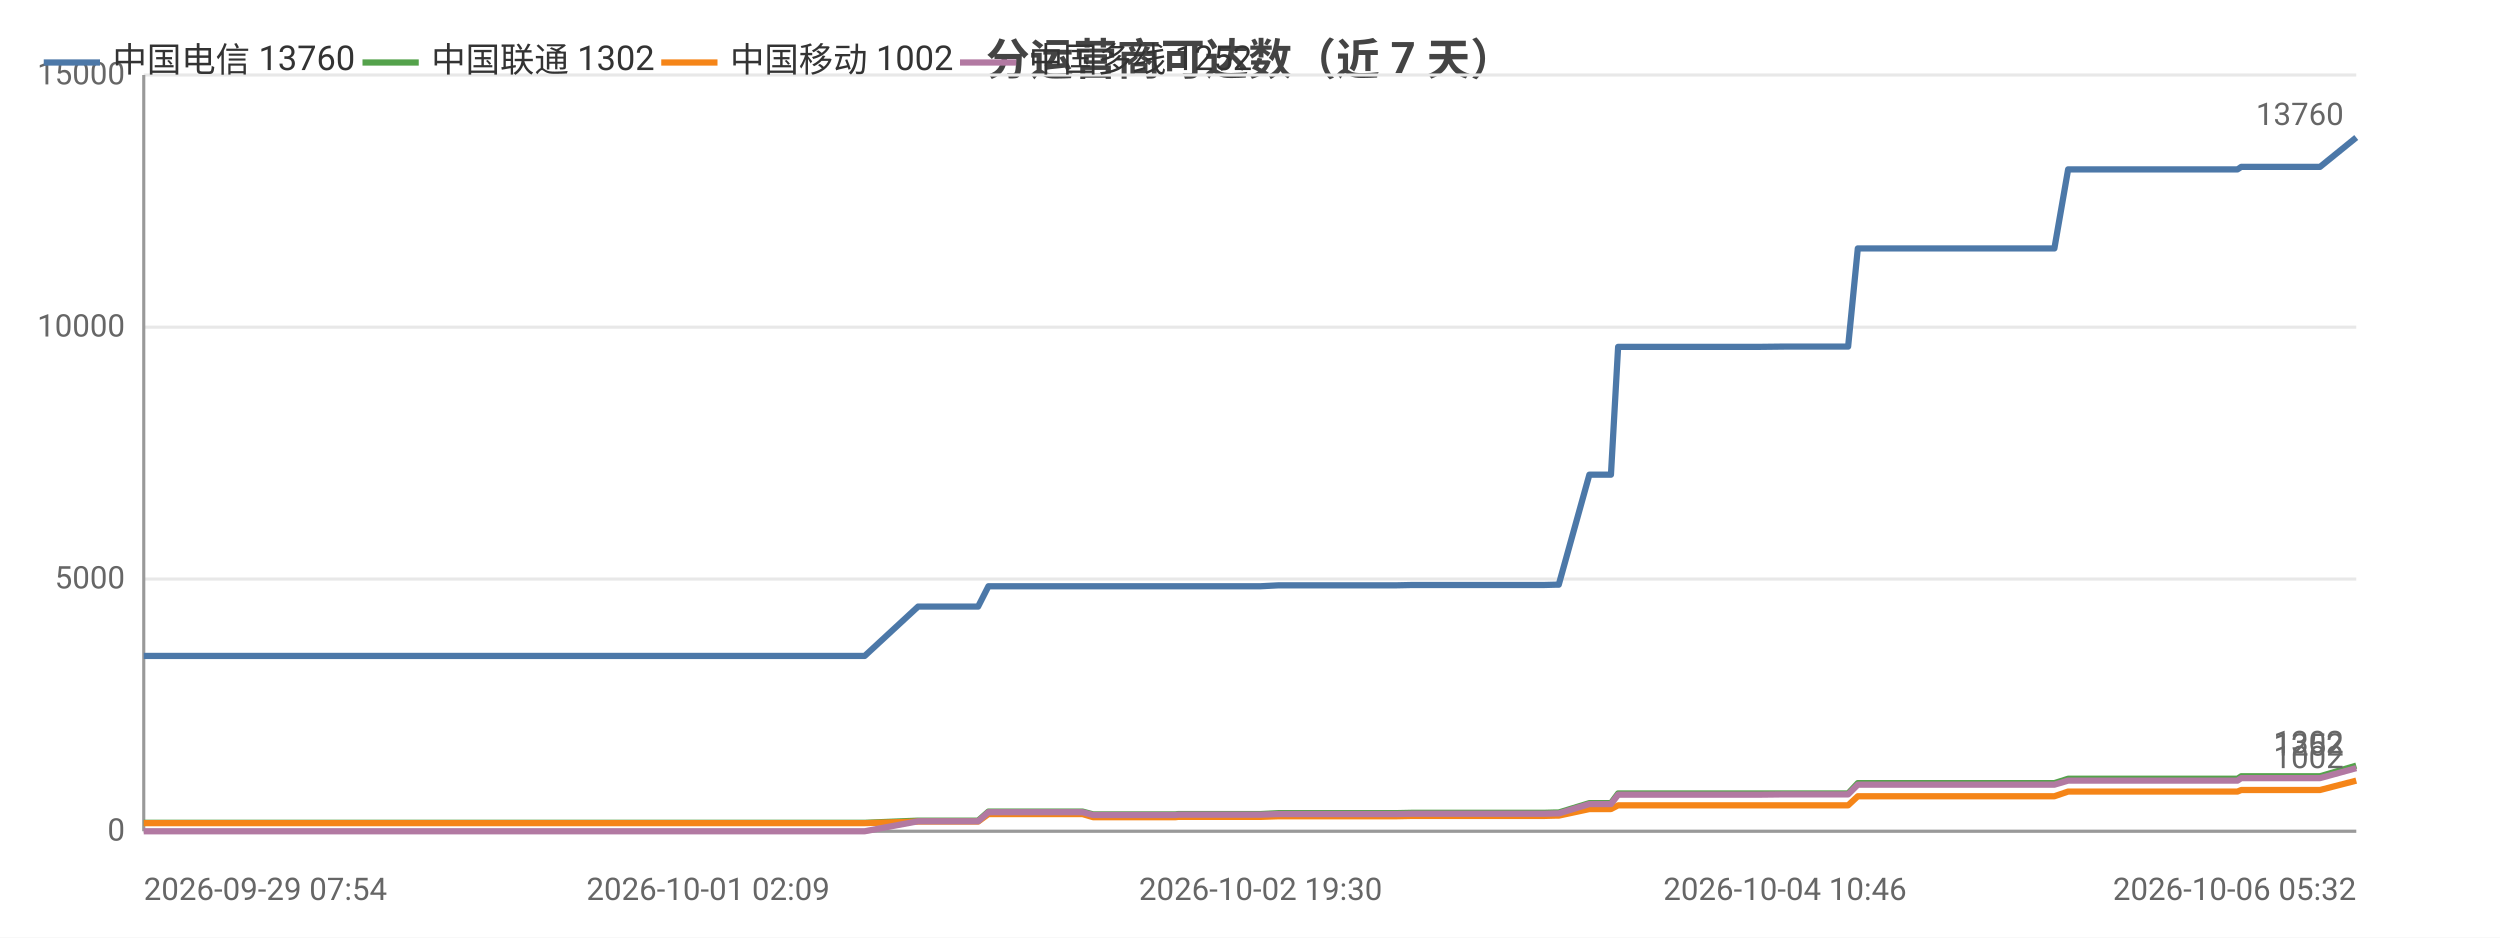
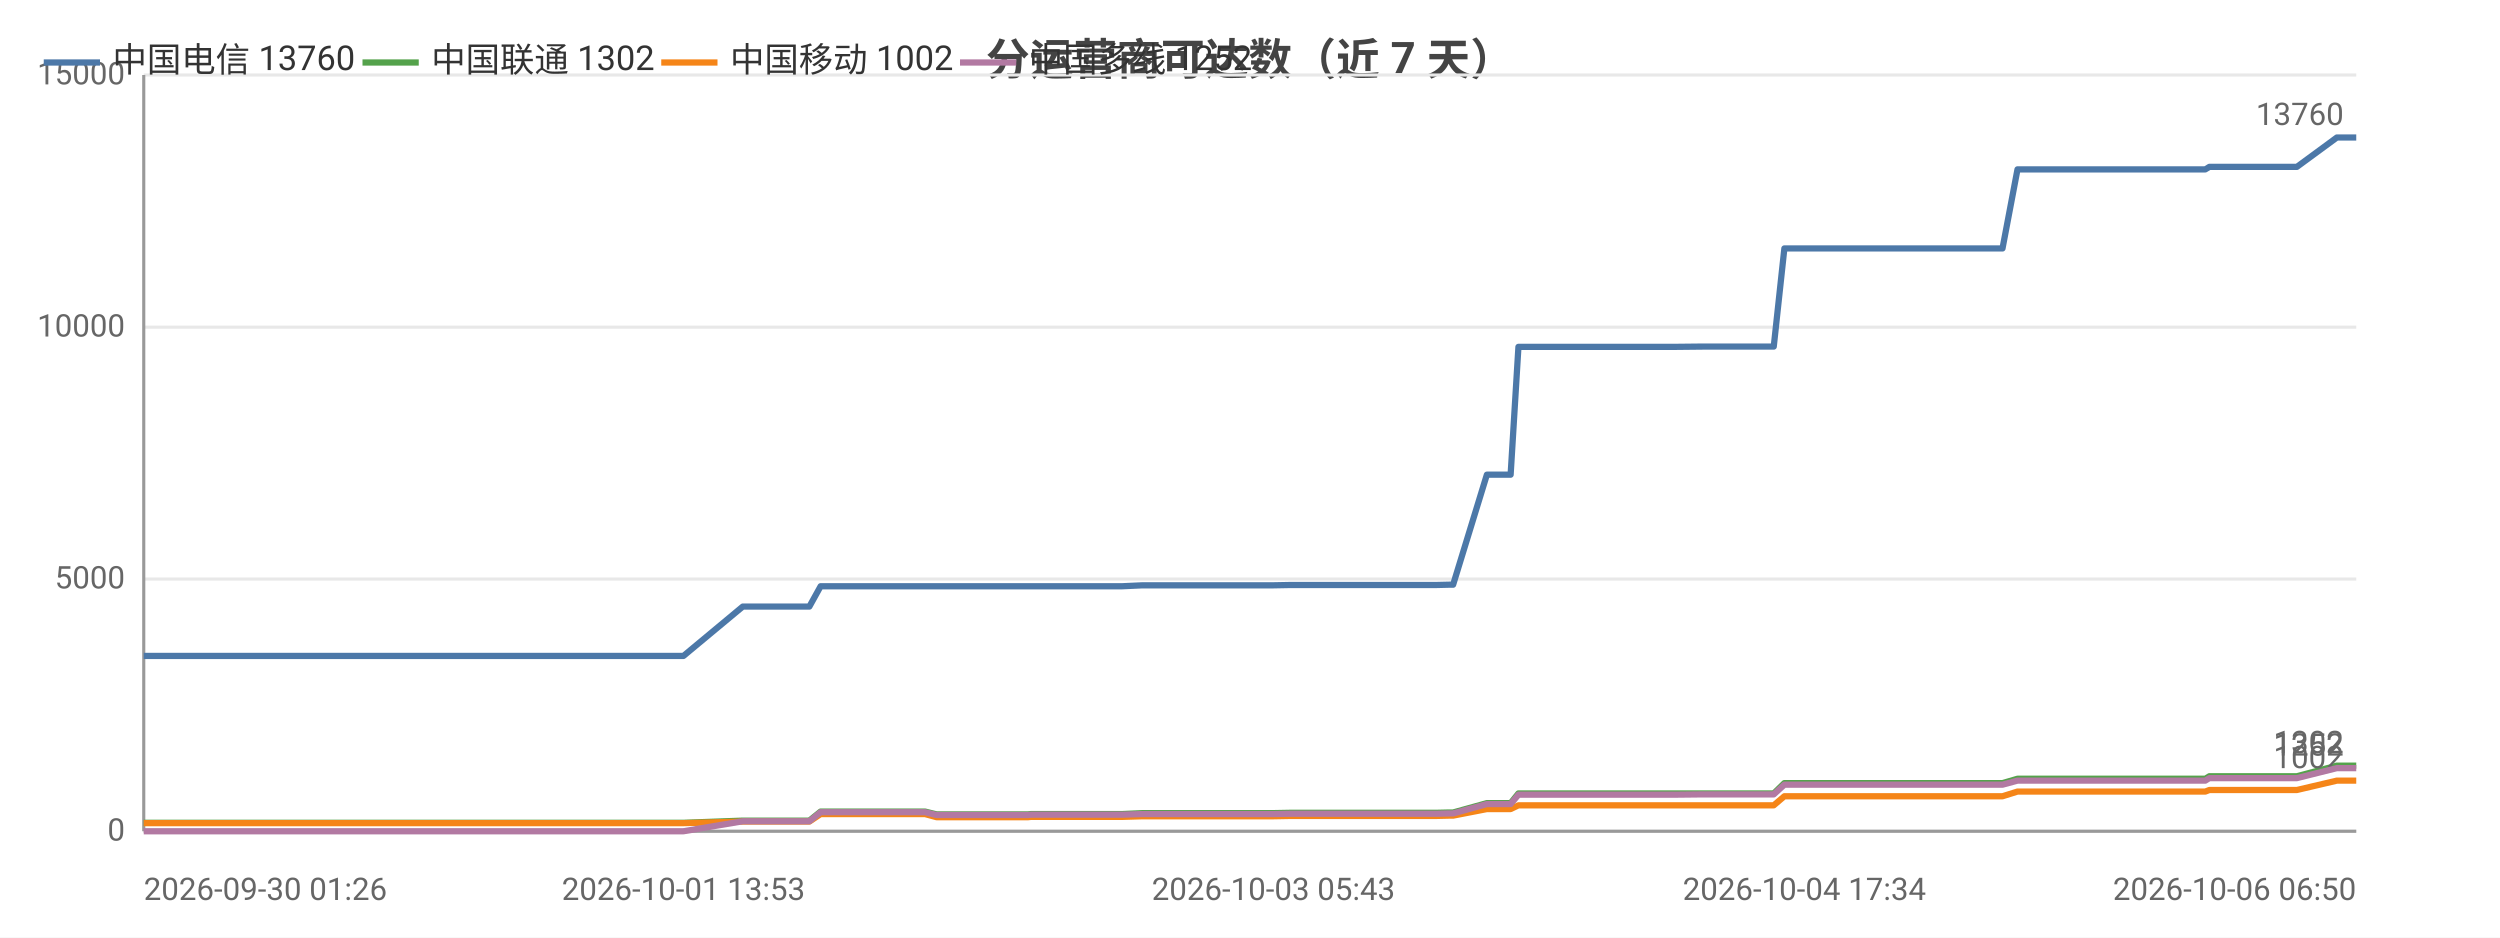
<svg xmlns="http://www.w3.org/2000/svg" width="800" height="300" viewBox="0 0 800 300">
  <rect width="800" height="300" fill="#ffffff" />
  <style>text{font-family:system-ui,-apple-system,'Segoe UI',Roboto,'PingFang SC','Microsoft YaHei','Noto Sans CJK SC',sans-serif}.g{stroke:#e8e8e8;stroke-width:1}.a{stroke:#999;stroke-width:1}.t{font-size:10px;fill:#666}.m{font-size:10px;text-anchor:middle;fill:#666}.e{font-size:10px;text-anchor:end;fill:#666}.l{font-size:11px;fill:#333}.tt{font-size:14px;font-weight:600;text-anchor:middle;fill:#444}.em{font-size:13px;text-anchor:middle;fill:#999}</style>
  <text class="tt" x="400.0" y="24">分运营商可达数（近 7 天）</text>
  <line class="g" x1="46" y1="266" x2="754" y2="266" />
  <text class="e" x="40" y="269">0</text>
  <line class="g" x1="46" y1="185.3" x2="754" y2="185.3" />
  <text class="e" x="40" y="188.3">5000</text>
  <line class="g" x1="46" y1="104.7" x2="754" y2="104.7" />
  <text class="e" x="40" y="107.7">10000</text>
  <line class="g" x1="46" y1="24" x2="754" y2="24" />
  <text class="e" x="40" y="27">15000</text>
  <line class="a" x1="46" y1="24" x2="46" y2="266" />
  <line class="a" x1="46" y1="266" x2="754" y2="266" />
-   <polyline fill="none" stroke="#4c78a8" stroke-width="2" stroke-linejoin="round" points="46,209.9 46.0,209.9 48.3,209.9 120.9,209.9 122.8,209.9 132.4,209.9 140.3,209.9 143.6,209.9 150.4,209.9 152.4,209.9 170.3,209.9 173.4,209.9 185.5,209.9 185.5,209.9 187.9,209.9 197.1,209.9 198.6,209.9 211.0,209.9 211.0,209.9 212.9,209.9 213.5,209.9 218.1,209.9 226.6,209.9 230.2,209.9 230.2,209.9 232.2,209.9 245.3,209.9 254.4,209.9 255.3,209.9 256.2,209.9 276.7,209.9 293.8,194.1 293.9,194.1 294.9,194.1 294.9,194.1 302.0,194.1 313.0,194.1 313.0,194.1 316.3,187.6 316.4,187.6 320.9,187.6 336.4,187.6 336.4,187.6 346.4,187.6 349.8,187.6 349.8,187.6 364.2,187.6 364.3,187.6 376.2,187.6 377.0,187.6 377.1,187.6 394.3,187.6 403.4,187.6 409.2,187.3 409.2,187.3 413.3,187.3 413.4,187.3 422.5,187.3 426.8,187.3 426.8,187.3 430.6,187.3 430.6,187.3 447.0,187.3 451.7,187.2 451.8,187.2 455.0,187.2 455.0,187.2 472.8,187.2 472.8,187.2 473.9,187.2 478.4,187.2 478.5,187.2 494.0,187.2 497.7,187.1 497.8,187.1 498.8,187.1 498.8,187.1 508.6,151.9 508.7,151.9 510.7,151.9 515.5,151.9 517.8,111.0 517.8,111.0 526.8,111.0 526.9,111.0 533.6,111.0 545.0,111.0 545.0,111.0 558.4,111.0 558.4,111.0 562.6,111.0 571.2,110.9 571.2,110.9 589.1,110.9 589.1,110.9 591.0,110.9 591.4,110.9 594.5,79.5 594.5,79.5 600.3,79.5 602.3,79.5 602.4,79.5 609.8,79.5 615.1,79.5 615.1,79.5 616.5,79.5 626.0,79.5 629.9,79.5 630.0,79.5 631.7,79.5 654.3,79.5 657.4,79.5 661.8,54.2 661.8,54.2 667.1,54.2 667.2,54.2 669.4,54.2 693.0,54.2 713.2,54.2 716.0,54.2 717.2,53.4 718.3,53.4 724.7,53.4 725.7,53.4 740.2,53.4 740.3,53.4 742.4,53.4 754.0,44.0 754,44.0" />
+   <polyline fill="none" stroke="#4c78a8" stroke-width="2" stroke-linejoin="round" points="46,209.9 48.1,209.9 58.7,209.9 67.5,209.9 71.1,209.9 78.7,209.9 80.9,209.9 100.8,209.9 104.2,209.9 117.6,209.9 117.6,209.9 120.3,209.9 130.4,209.9 132.2,209.9 145.8,209.9 145.9,209.9 147.9,209.9 148.6,209.9 153.7,209.9 163.1,209.9 167.1,209.9 167.2,209.9 169.4,209.9 183.9,209.9 193.9,209.9 195.0,209.9 196.0,209.9 218.7,209.9 237.7,194.1 237.7,194.1 238.8,194.1 238.9,194.1 246.8,194.1 258.9,194.1 259.0,194.1 262.6,187.6 262.7,187.6 267.7,187.6 284.8,187.6 284.9,187.6 296.0,187.6 299.7,187.6 299.8,187.6 315.7,187.6 315.8,187.6 329.0,187.6 329.9,187.6 329.9,187.6 349.1,187.6 359.1,187.6 365.6,187.3 365.6,187.3 370.2,187.3 370.2,187.3 380.3,187.3 385.1,187.3 385.1,187.3 389.3,187.3 389.3,187.3 407.5,187.3 412.7,187.2 412.8,187.2 416.3,187.2 416.4,187.2 436.0,187.2 436.1,187.2 437.3,187.2 442.3,187.2 442.4,187.2 459.5,187.2 463.7,187.1 463.8,187.1 464.9,187.1 465.0,187.1 475.8,151.9 475.9,151.9 478.1,151.9 483.4,151.9 485.9,111.0 486.0,111.0 496.0,111.0 496.0,111.0 503.5,111.0 516.1,111.0 516.1,111.0 530.9,111.0 531.0,111.0 535.6,111.0 545.1,110.9 545.2,110.9 565.0,110.9 565.0,110.9 567.1,110.9 567.6,110.9 571.0,79.5 571.0,79.5 577.4,79.5 579.7,79.5 579.7,79.5 588.0,79.5 593.8,79.5 593.9,79.5 595.4,79.5 605.9,79.5 610.3,79.5 610.3,79.5 612.2,79.5 637.2,79.5 640.8,79.5 645.6,54.2 645.6,54.2 651.5,54.2 651.5,54.2 654.0,54.2 680.2,54.2 702.6,54.2 705.7,54.2 707.0,53.4 708.2,53.4 715.3,53.4 716.4,53.4 732.5,53.4 732.6,53.4 735.0,53.4 747.8,44.0 747.8,44.0 754,44.0" />
  <circle cx="46" cy="209.9" r="4" fill="transparent" />
-   <circle cx="143.6" cy="209.9" r="4" fill="transparent" />
-   <circle cx="185.5" cy="209.9" r="4" fill="transparent" />
-   <circle cx="213.5" cy="209.9" r="4" fill="transparent" />
-   <circle cx="254.4" cy="209.9" r="4" fill="transparent" />
-   <circle cx="294.9" cy="194.1" r="4" fill="transparent" />
-   <circle cx="320.9" cy="187.6" r="4" fill="transparent" />
-   <circle cx="364.3" cy="187.6" r="4" fill="transparent" />
-   <circle cx="409.2" cy="187.3" r="4" fill="transparent" />
-   <circle cx="430.6" cy="187.3" r="4" fill="transparent" />
-   <circle cx="472.8" cy="187.2" r="4" fill="transparent" />
-   <circle cx="497.8" cy="187.1" r="4" fill="transparent" />
-   <circle cx="517.8" cy="111.0" r="4" fill="transparent" />
-   <circle cx="558.4" cy="111.0" r="4" fill="transparent" />
-   <circle cx="589.1" cy="110.9" r="4" fill="transparent" />
-   <circle cx="602.4" cy="79.5" r="4" fill="transparent" />
-   <circle cx="630.0" cy="79.5" r="4" fill="transparent" />
-   <circle cx="667.2" cy="54.2" r="4" fill="transparent" />
-   <circle cx="718.3" cy="53.4" r="4" fill="transparent" />
+   <circle cx="100.8" cy="209.9" r="4" fill="transparent" />
+   <circle cx="132.2" cy="209.9" r="4" fill="transparent" />
+   <circle cx="167.1" cy="209.9" r="4" fill="transparent" />
+   <circle cx="218.7" cy="209.9" r="4" fill="transparent" />
+   <circle cx="258.9" cy="194.1" r="4" fill="transparent" />
+   <circle cx="296.0" cy="187.6" r="4" fill="transparent" />
+   <circle cx="329.9" cy="187.6" r="4" fill="transparent" />
+   <circle cx="370.2" cy="187.3" r="4" fill="transparent" />
+   <circle cx="412.7" cy="187.2" r="4" fill="transparent" />
+   <circle cx="437.3" cy="187.2" r="4" fill="transparent" />
+   <circle cx="465.0" cy="187.1" r="4" fill="transparent" />
+   <circle cx="496.0" cy="111.0" r="4" fill="transparent" />
+   <circle cx="531.0" cy="111.0" r="4" fill="transparent" />
+   <circle cx="567.6" cy="110.9" r="4" fill="transparent" />
+   <circle cx="588.0" cy="79.5" r="4" fill="transparent" />
+   <circle cx="612.2" cy="79.5" r="4" fill="transparent" />
+   <circle cx="654.0" cy="54.2" r="4" fill="transparent" />
+   <circle cx="715.3" cy="53.4" r="4" fill="transparent" />
  <circle cx="754" cy="44.0" r="4" fill="transparent" />
  <text class="t" x="750" y="40.0" text-anchor="end" fill="#4c78a8">13760</text>
-   <polyline fill="none" stroke="#54a24b" stroke-width="2" stroke-linejoin="round" points="46,263.3 46.0,263.3 48.3,263.3 120.9,263.3 122.8,263.3 132.4,263.3 140.3,263.3 143.6,263.3 150.4,263.3 152.4,263.3 170.3,263.3 173.4,263.3 185.5,263.3 185.5,263.3 187.9,263.3 197.1,263.3 198.6,263.3 211.0,263.3 211.0,263.3 212.9,263.3 213.5,263.3 218.1,263.3 226.6,263.3 230.2,263.3 230.2,263.3 232.2,263.3 245.3,263.3 254.4,263.3 255.3,263.3 256.2,263.3 276.7,263.3 293.8,262.6 293.9,262.6 294.9,262.6 294.9,262.6 302.0,262.6 313.0,262.6 313.0,262.6 316.3,259.7 316.4,259.7 320.9,259.7 336.4,259.7 336.4,259.7 346.4,259.7 349.8,260.6 349.8,260.6 364.2,260.6 364.3,260.6 376.2,260.6 377.0,260.5 377.1,260.5 394.3,260.5 403.4,260.5 409.2,260.2 409.2,260.2 413.3,260.2 413.4,260.2 422.5,260.2 426.8,260.2 426.8,260.2 430.6,260.2 430.6,260.2 447.0,260.2 451.7,260.1 451.8,260.1 455.0,260.1 455.0,260.1 472.8,260.1 472.8,260.1 473.9,260.1 478.4,260.1 478.5,260.1 494.0,260.1 497.7,260.0 497.8,260.0 498.8,260.0 498.8,260.0 508.6,257.0 508.7,257.0 510.7,257.0 515.5,257.0 517.8,253.9 517.8,253.9 526.8,253.9 526.9,253.9 533.6,253.9 545.0,253.9 545.0,253.9 558.4,253.9 558.4,253.9 562.6,253.9 571.2,253.9 571.2,253.9 589.1,253.9 589.1,253.9 591.0,253.9 591.4,253.9 594.5,250.6 594.5,250.6 600.3,250.6 602.3,250.6 602.4,250.6 609.8,250.6 615.1,250.6 615.1,250.6 616.5,250.6 626.0,250.6 629.9,250.6 630.0,250.6 631.7,250.6 654.3,250.6 657.4,250.6 661.8,249.2 661.8,249.2 667.1,249.2 667.2,249.2 669.4,249.2 693.0,249.2 713.2,249.2 716.0,249.2 717.2,248.4 718.3,248.4 724.7,248.4 725.7,248.4 740.2,248.4 740.3,248.4 742.4,248.4 754.0,245.0 754,245.0" />
+   <polyline fill="none" stroke="#54a24b" stroke-width="2" stroke-linejoin="round" points="46,263.3 48.1,263.3 58.7,263.3 67.5,263.3 71.1,263.3 78.7,263.3 80.9,263.3 100.8,263.3 104.2,263.3 117.6,263.3 117.6,263.3 120.3,263.3 130.4,263.3 132.2,263.3 145.8,263.3 145.9,263.3 147.9,263.3 148.6,263.3 153.7,263.3 163.1,263.3 167.1,263.3 167.2,263.3 169.4,263.3 183.9,263.3 193.9,263.3 195.0,263.3 196.0,263.3 218.7,263.3 237.7,262.6 237.7,262.6 238.8,262.6 238.9,262.6 246.8,262.6 258.9,262.6 259.0,262.6 262.6,259.7 262.7,259.7 267.7,259.7 284.8,259.7 284.9,259.7 296.0,259.7 299.7,260.6 299.8,260.6 315.7,260.6 315.8,260.6 329.0,260.6 329.9,260.5 329.9,260.5 349.1,260.5 359.1,260.5 365.6,260.2 365.6,260.2 370.2,260.2 370.2,260.2 380.3,260.2 385.1,260.2 385.1,260.2 389.3,260.2 389.3,260.2 407.5,260.2 412.7,260.1 412.8,260.1 416.3,260.1 416.4,260.1 436.0,260.1 436.1,260.1 437.3,260.1 442.3,260.1 442.4,260.1 459.5,260.1 463.7,260.0 463.8,260.0 464.9,260.0 465.0,260.0 475.8,257.0 475.9,257.0 478.1,257.0 483.4,257.0 485.9,253.9 486.0,253.9 496.0,253.9 496.0,253.9 503.5,253.9 516.1,253.9 516.1,253.9 530.9,253.9 531.0,253.9 535.6,253.9 545.1,253.9 545.2,253.9 565.0,253.9 565.0,253.9 567.1,253.9 567.6,253.9 571.0,250.6 571.0,250.6 577.4,250.6 579.7,250.6 579.7,250.6 588.0,250.6 593.8,250.6 593.9,250.6 595.4,250.6 605.9,250.6 610.3,250.6 610.3,250.6 612.2,250.6 637.2,250.6 640.8,250.6 645.6,249.2 645.6,249.2 651.5,249.2 651.5,249.2 654.0,249.2 680.2,249.2 702.6,249.2 705.7,249.2 707.0,248.4 708.2,248.4 715.3,248.4 716.4,248.4 732.5,248.4 732.6,248.4 735.0,248.4 747.8,245.0 747.8,245.0 754,245.0" />
  <circle cx="46" cy="263.3" r="4" fill="transparent" />
-   <circle cx="143.6" cy="263.3" r="4" fill="transparent" />
-   <circle cx="185.5" cy="263.3" r="4" fill="transparent" />
-   <circle cx="213.5" cy="263.3" r="4" fill="transparent" />
-   <circle cx="254.4" cy="263.3" r="4" fill="transparent" />
-   <circle cx="294.9" cy="262.6" r="4" fill="transparent" />
-   <circle cx="320.9" cy="259.7" r="4" fill="transparent" />
-   <circle cx="364.3" cy="260.6" r="4" fill="transparent" />
-   <circle cx="409.2" cy="260.2" r="4" fill="transparent" />
-   <circle cx="430.6" cy="260.2" r="4" fill="transparent" />
-   <circle cx="472.8" cy="260.1" r="4" fill="transparent" />
-   <circle cx="497.8" cy="260.0" r="4" fill="transparent" />
-   <circle cx="517.8" cy="253.9" r="4" fill="transparent" />
-   <circle cx="558.4" cy="253.9" r="4" fill="transparent" />
-   <circle cx="589.1" cy="253.9" r="4" fill="transparent" />
-   <circle cx="602.4" cy="250.6" r="4" fill="transparent" />
-   <circle cx="630.0" cy="250.6" r="4" fill="transparent" />
-   <circle cx="667.2" cy="249.2" r="4" fill="transparent" />
-   <circle cx="718.3" cy="248.4" r="4" fill="transparent" />
+   <circle cx="100.8" cy="263.3" r="4" fill="transparent" />
+   <circle cx="132.2" cy="263.3" r="4" fill="transparent" />
+   <circle cx="167.1" cy="263.3" r="4" fill="transparent" />
+   <circle cx="218.7" cy="263.3" r="4" fill="transparent" />
+   <circle cx="258.9" cy="262.6" r="4" fill="transparent" />
+   <circle cx="296.0" cy="259.7" r="4" fill="transparent" />
+   <circle cx="329.9" cy="260.5" r="4" fill="transparent" />
+   <circle cx="370.2" cy="260.2" r="4" fill="transparent" />
+   <circle cx="412.7" cy="260.1" r="4" fill="transparent" />
+   <circle cx="437.3" cy="260.1" r="4" fill="transparent" />
+   <circle cx="465.0" cy="260.0" r="4" fill="transparent" />
+   <circle cx="496.0" cy="253.9" r="4" fill="transparent" />
+   <circle cx="531.0" cy="253.9" r="4" fill="transparent" />
+   <circle cx="567.6" cy="253.9" r="4" fill="transparent" />
+   <circle cx="588.0" cy="250.6" r="4" fill="transparent" />
+   <circle cx="612.2" cy="250.6" r="4" fill="transparent" />
+   <circle cx="654.0" cy="249.2" r="4" fill="transparent" />
+   <circle cx="715.3" cy="248.4" r="4" fill="transparent" />
  <circle cx="754" cy="245.0" r="4" fill="transparent" />
  <text class="t" x="750" y="241.0" text-anchor="end" fill="#54a24b">1302</text>
-   <polyline fill="none" stroke="#f58518" stroke-width="2" stroke-linejoin="round" points="46,263.4 46.0,263.4 48.3,263.4 120.9,263.4 122.8,263.4 132.4,263.4 140.3,263.4 143.6,263.4 150.4,263.4 152.4,263.4 170.3,263.4 173.4,263.4 185.5,263.4 185.5,263.4 187.9,263.4 197.1,263.4 198.6,263.4 211.0,263.4 211.0,263.4 212.9,263.4 213.5,263.4 218.1,263.4 226.6,263.4 230.2,263.4 230.2,263.4 232.2,263.4 245.3,263.4 254.4,263.4 255.3,263.4 256.2,263.4 276.7,263.4 293.8,262.9 293.9,262.9 294.9,262.9 294.9,262.9 302.0,262.9 313.0,262.9 313.0,262.9 316.3,260.5 316.4,260.5 320.9,260.5 336.4,260.5 336.4,260.5 346.4,260.5 349.8,261.5 349.8,261.5 364.2,261.5 364.3,261.5 376.2,261.5 377.0,261.4 377.1,261.4 394.3,261.4 403.4,261.4 409.2,261.2 409.2,261.2 413.3,261.2 413.4,261.2 422.5,261.2 426.8,261.2 426.8,261.2 430.6,261.2 430.6,261.2 447.0,261.2 451.7,261.1 451.8,261.1 455.0,261.1 455.0,261.1 472.8,261.1 472.8,261.1 473.9,261.1 478.4,261.1 478.5,261.1 494.0,261.1 497.7,261.0 497.8,261.0 498.8,261.0 498.8,261.0 508.6,258.9 508.7,258.9 510.7,258.9 515.5,258.9 517.8,257.7 517.8,257.7 526.8,257.7 526.9,257.7 533.6,257.7 545.0,257.7 545.0,257.7 558.4,257.7 558.4,257.7 562.6,257.7 571.2,257.7 571.2,257.7 589.1,257.7 589.1,257.7 591.0,257.7 591.4,257.7 594.5,254.8 594.5,254.8 600.3,254.8 602.3,254.8 602.4,254.8 609.8,254.8 615.1,254.8 615.1,254.8 616.5,254.8 626.0,254.8 629.9,254.8 630.0,254.8 631.7,254.8 654.3,254.8 657.4,254.8 661.8,253.3 661.8,253.3 667.1,253.3 667.2,253.3 669.4,253.3 693.0,253.3 713.2,253.3 716.0,253.3 717.2,252.8 718.3,252.8 724.7,252.8 725.7,252.8 740.2,252.8 740.3,252.8 742.4,252.8 754.0,249.8 754,249.8" />
+   <polyline fill="none" stroke="#f58518" stroke-width="2" stroke-linejoin="round" points="46,263.4 48.1,263.4 58.7,263.4 67.5,263.4 71.1,263.4 78.7,263.4 80.9,263.4 100.8,263.4 104.2,263.4 117.6,263.4 117.6,263.4 120.3,263.4 130.4,263.4 132.2,263.4 145.8,263.4 145.9,263.4 147.9,263.4 148.6,263.4 153.7,263.4 163.1,263.4 167.1,263.4 167.2,263.4 169.4,263.4 183.9,263.4 193.9,263.4 195.0,263.4 196.0,263.4 218.7,263.4 237.7,262.9 237.7,262.9 238.8,262.9 238.9,262.9 246.8,262.9 258.9,262.9 259.0,262.9 262.6,260.5 262.7,260.5 267.7,260.5 284.8,260.5 284.9,260.5 296.0,260.5 299.7,261.5 299.8,261.5 315.7,261.5 315.8,261.5 329.0,261.5 329.9,261.4 329.9,261.4 349.1,261.4 359.1,261.4 365.6,261.2 365.6,261.2 370.2,261.2 370.2,261.2 380.3,261.2 385.1,261.2 385.1,261.2 389.3,261.2 389.3,261.2 407.5,261.2 412.7,261.1 412.8,261.1 416.3,261.1 416.4,261.1 436.0,261.1 436.1,261.1 437.3,261.1 442.3,261.1 442.4,261.1 459.5,261.1 463.7,261.0 463.8,261.0 464.9,261.0 465.0,261.0 475.8,258.9 475.9,258.9 478.1,258.9 483.4,258.9 485.9,257.7 486.0,257.7 496.0,257.7 496.0,257.7 503.5,257.7 516.1,257.7 516.1,257.7 530.9,257.7 531.0,257.7 535.6,257.7 545.1,257.7 545.2,257.7 565.0,257.7 565.0,257.7 567.1,257.7 567.6,257.7 571.0,254.8 571.0,254.8 577.4,254.8 579.7,254.8 579.7,254.8 588.0,254.8 593.8,254.8 593.9,254.8 595.4,254.8 605.9,254.8 610.3,254.8 610.3,254.8 612.2,254.8 637.2,254.8 640.8,254.8 645.6,253.3 645.6,253.3 651.5,253.3 651.5,253.3 654.0,253.3 680.2,253.3 702.6,253.3 705.7,253.3 707.0,252.8 708.2,252.8 715.3,252.8 716.4,252.8 732.5,252.8 732.6,252.8 735.0,252.8 747.8,249.8 747.8,249.8 754,249.8" />
  <circle cx="46" cy="263.4" r="4" fill="transparent" />
-   <circle cx="143.6" cy="263.4" r="4" fill="transparent" />
-   <circle cx="185.5" cy="263.4" r="4" fill="transparent" />
-   <circle cx="213.5" cy="263.4" r="4" fill="transparent" />
-   <circle cx="254.4" cy="263.4" r="4" fill="transparent" />
-   <circle cx="294.9" cy="262.9" r="4" fill="transparent" />
-   <circle cx="320.9" cy="260.5" r="4" fill="transparent" />
-   <circle cx="364.3" cy="261.5" r="4" fill="transparent" />
-   <circle cx="409.2" cy="261.2" r="4" fill="transparent" />
-   <circle cx="430.6" cy="261.2" r="4" fill="transparent" />
-   <circle cx="472.8" cy="261.1" r="4" fill="transparent" />
-   <circle cx="497.8" cy="261.0" r="4" fill="transparent" />
-   <circle cx="517.8" cy="257.7" r="4" fill="transparent" />
-   <circle cx="558.4" cy="257.7" r="4" fill="transparent" />
-   <circle cx="589.1" cy="257.7" r="4" fill="transparent" />
-   <circle cx="602.4" cy="254.8" r="4" fill="transparent" />
-   <circle cx="630.0" cy="254.8" r="4" fill="transparent" />
-   <circle cx="667.2" cy="253.3" r="4" fill="transparent" />
-   <circle cx="718.3" cy="252.8" r="4" fill="transparent" />
+   <circle cx="100.8" cy="263.4" r="4" fill="transparent" />
+   <circle cx="132.2" cy="263.4" r="4" fill="transparent" />
+   <circle cx="167.1" cy="263.4" r="4" fill="transparent" />
+   <circle cx="218.7" cy="263.4" r="4" fill="transparent" />
+   <circle cx="258.9" cy="262.9" r="4" fill="transparent" />
+   <circle cx="296.0" cy="260.5" r="4" fill="transparent" />
+   <circle cx="329.9" cy="261.4" r="4" fill="transparent" />
+   <circle cx="370.2" cy="261.2" r="4" fill="transparent" />
+   <circle cx="412.7" cy="261.1" r="4" fill="transparent" />
+   <circle cx="437.3" cy="261.1" r="4" fill="transparent" />
+   <circle cx="465.0" cy="261.0" r="4" fill="transparent" />
+   <circle cx="496.0" cy="257.7" r="4" fill="transparent" />
+   <circle cx="531.0" cy="257.7" r="4" fill="transparent" />
+   <circle cx="567.6" cy="257.7" r="4" fill="transparent" />
+   <circle cx="588.0" cy="254.8" r="4" fill="transparent" />
+   <circle cx="612.2" cy="254.8" r="4" fill="transparent" />
+   <circle cx="654.0" cy="253.3" r="4" fill="transparent" />
+   <circle cx="715.3" cy="252.8" r="4" fill="transparent" />
  <circle cx="754" cy="249.8" r="4" fill="transparent" />
  <text class="t" x="750" y="245.8" text-anchor="end" fill="#f58518">1002</text>
-   <polyline fill="none" stroke="#b279a2" stroke-width="2" stroke-linejoin="round" points="46,266 46.0,266 48.3,266 120.9,266 122.8,266 132.4,266 140.3,266 143.6,266 150.4,266 152.4,266 170.3,266 173.4,266 185.5,266 185.5,266 187.9,266 197.1,266 198.6,266 211.0,266 211.0,266 212.9,266 213.5,266 218.1,266 226.6,266 230.2,266 230.2,266 232.2,266 245.3,266 254.4,266 255.3,266 256.2,266 276.7,266 293.8,262.8 293.9,262.8 294.9,262.8 294.9,262.8 302.0,262.8 313.0,262.8 313.0,262.8 316.3,259.9 316.4,259.9 320.9,259.9 336.4,259.9 336.4,259.9 346.4,259.9 349.8,260.8 349.8,260.8 364.2,260.8 364.3,260.8 376.2,260.8 377.0,260.7 377.1,260.7 394.3,260.7 403.4,260.7 409.2,260.5 409.2,260.5 413.3,260.5 413.4,260.5 422.5,260.5 426.8,260.5 426.8,260.5 430.6,260.5 430.6,260.5 447.0,260.5 451.7,260.4 451.8,260.4 455.0,260.4 455.0,260.4 472.8,260.4 472.8,260.4 473.9,260.4 478.4,260.4 478.5,260.4 494.0,260.4 497.7,260.3 497.8,260.3 498.8,260.3 498.8,260.3 508.6,257.3 508.7,257.3 510.7,257.3 515.5,257.3 517.8,254.3 517.8,254.3 526.8,254.3 526.9,254.3 533.6,254.3 545.0,254.3 545.0,254.3 558.4,254.3 558.4,254.3 562.6,254.3 571.2,254.2 571.2,254.2 589.1,254.2 589.1,254.2 591.0,254.2 591.4,254.2 594.5,251.1 594.5,251.1 600.3,251.1 602.3,251.1 602.4,251.1 609.8,251.1 615.1,251.1 615.1,251.1 616.5,251.1 626.0,251.1 629.9,251.1 630.0,251.1 631.7,251.1 654.3,251.1 657.4,251.1 661.8,249.8 661.8,249.8 667.1,249.8 667.2,249.8 669.4,249.8 693.0,249.8 713.2,249.8 716.0,249.8 717.2,249.0 718.3,249.0 724.7,249.0 725.7,249.0 740.2,249.0 740.3,249.0 742.4,249.0 754.0,245.8 754,245.8" />
+   <polyline fill="none" stroke="#b279a2" stroke-width="2" stroke-linejoin="round" points="46,266 48.1,266 58.7,266 67.5,266 71.1,266 78.7,266 80.9,266 100.8,266 104.2,266 117.6,266 117.6,266 120.3,266 130.4,266 132.2,266 145.8,266 145.9,266 147.9,266 148.6,266 153.7,266 163.1,266 167.1,266 167.2,266 169.4,266 183.9,266 193.9,266 195.0,266 196.0,266 218.7,266 237.7,262.8 237.7,262.8 238.8,262.8 238.9,262.8 246.8,262.8 258.9,262.8 259.0,262.8 262.6,259.9 262.7,259.9 267.7,259.9 284.8,259.9 284.9,259.9 296.0,259.9 299.7,260.8 299.8,260.8 315.7,260.8 315.8,260.8 329.0,260.8 329.9,260.7 329.9,260.7 349.1,260.7 359.1,260.7 365.6,260.5 365.6,260.5 370.2,260.5 370.2,260.5 380.3,260.5 385.1,260.5 385.1,260.5 389.3,260.5 389.3,260.5 407.5,260.5 412.7,260.4 412.8,260.4 416.3,260.4 416.4,260.4 436.0,260.4 436.1,260.4 437.3,260.4 442.3,260.4 442.4,260.4 459.5,260.4 463.7,260.3 463.8,260.3 464.9,260.3 465.0,260.3 475.8,257.3 475.9,257.3 478.1,257.3 483.4,257.3 485.9,254.3 486.0,254.3 496.0,254.3 496.0,254.3 503.5,254.3 516.1,254.3 516.1,254.3 530.9,254.3 531.0,254.3 535.6,254.3 545.1,254.2 545.2,254.2 565.0,254.2 565.0,254.2 567.1,254.2 567.6,254.2 571.0,251.1 571.0,251.1 577.4,251.1 579.7,251.1 579.7,251.1 588.0,251.1 593.8,251.1 593.9,251.1 595.4,251.1 605.9,251.1 610.3,251.1 610.3,251.1 612.2,251.1 637.2,251.1 640.8,251.1 645.6,249.8 645.6,249.8 651.5,249.8 651.5,249.8 654.0,249.8 680.2,249.8 702.6,249.8 705.7,249.8 707.0,249.0 708.2,249.0 715.3,249.0 716.4,249.0 732.5,249.0 732.6,249.0 735.0,249.0 747.8,245.8 747.8,245.8 754,245.8" />
  <circle cx="46" cy="266" r="4" fill="transparent" />
-   <circle cx="143.6" cy="266" r="4" fill="transparent" />
-   <circle cx="185.5" cy="266" r="4" fill="transparent" />
-   <circle cx="213.5" cy="266" r="4" fill="transparent" />
-   <circle cx="254.4" cy="266" r="4" fill="transparent" />
-   <circle cx="294.9" cy="262.8" r="4" fill="transparent" />
-   <circle cx="320.9" cy="259.9" r="4" fill="transparent" />
-   <circle cx="364.3" cy="260.8" r="4" fill="transparent" />
-   <circle cx="409.2" cy="260.5" r="4" fill="transparent" />
-   <circle cx="430.6" cy="260.5" r="4" fill="transparent" />
-   <circle cx="472.8" cy="260.4" r="4" fill="transparent" />
-   <circle cx="497.8" cy="260.3" r="4" fill="transparent" />
-   <circle cx="517.8" cy="254.3" r="4" fill="transparent" />
-   <circle cx="558.4" cy="254.3" r="4" fill="transparent" />
-   <circle cx="589.1" cy="254.2" r="4" fill="transparent" />
-   <circle cx="602.4" cy="251.1" r="4" fill="transparent" />
-   <circle cx="630.0" cy="251.1" r="4" fill="transparent" />
-   <circle cx="667.2" cy="249.8" r="4" fill="transparent" />
-   <circle cx="718.3" cy="249.0" r="4" fill="transparent" />
+   <circle cx="100.8" cy="266" r="4" fill="transparent" />
+   <circle cx="132.2" cy="266" r="4" fill="transparent" />
+   <circle cx="167.1" cy="266" r="4" fill="transparent" />
+   <circle cx="218.7" cy="266" r="4" fill="transparent" />
+   <circle cx="258.9" cy="262.8" r="4" fill="transparent" />
+   <circle cx="296.0" cy="259.9" r="4" fill="transparent" />
+   <circle cx="329.9" cy="260.7" r="4" fill="transparent" />
+   <circle cx="370.2" cy="260.5" r="4" fill="transparent" />
+   <circle cx="412.7" cy="260.4" r="4" fill="transparent" />
+   <circle cx="437.3" cy="260.4" r="4" fill="transparent" />
+   <circle cx="465.0" cy="260.3" r="4" fill="transparent" />
+   <circle cx="496.0" cy="254.3" r="4" fill="transparent" />
+   <circle cx="531.0" cy="254.3" r="4" fill="transparent" />
+   <circle cx="567.6" cy="254.2" r="4" fill="transparent" />
+   <circle cx="588.0" cy="251.1" r="4" fill="transparent" />
+   <circle cx="612.2" cy="251.1" r="4" fill="transparent" />
+   <circle cx="654.0" cy="249.8" r="4" fill="transparent" />
+   <circle cx="715.3" cy="249.0" r="4" fill="transparent" />
  <circle cx="754" cy="245.8" r="4" fill="transparent" />
  <text class="t" x="750" y="241.8" text-anchor="end" fill="#b279a2">1252</text>
-   <text class="t" x="46" y="288">2026-09-29 07:54</text>
-   <text class="m" x="226.6" y="288">2026-10-01 02:09</text>
-   <text class="m" x="403.4" y="288">2026-10-02 19:30</text>
-   <text class="m" x="571.2" y="288">2026-10-04 10:46</text>
-   <text class="e" x="754" y="288">2026-10-06 05:32</text>
+   <text class="t" x="46" y="288">2026-09-30 01:26</text>
+   <text class="m" x="218.7" y="288">2026-10-01 13:53</text>
+   <text class="m" x="407.5" y="288">2026-10-03 05:43</text>
+   <text class="m" x="577.4" y="288">2026-10-04 17:34</text>
+   <text class="e" x="754" y="288">2026-10-06 06:50</text>
  <line x1="14" y1="20" x2="32" y2="20" stroke="#4c78a8" stroke-width="2" />
  <text class="l" x="36" y="23">中国电信 13760</text>
  <line x1="116.0" y1="20" x2="134.0" y2="20" stroke="#54a24b" stroke-width="2" />
  <text class="l" x="138.0" y="23">中国联通 1302</text>
  <line x1="211.6" y1="20" x2="229.6" y2="20" stroke="#f58518" stroke-width="2" />
  <text class="l" x="233.6" y="23">中国移动 1002</text>
  <line x1="307.2" y1="20" x2="325.2" y2="20" stroke="#b279a2" stroke-width="2" />
  <text class="l" x="329.2" y="23">中国多线 1252</text>
</svg>
